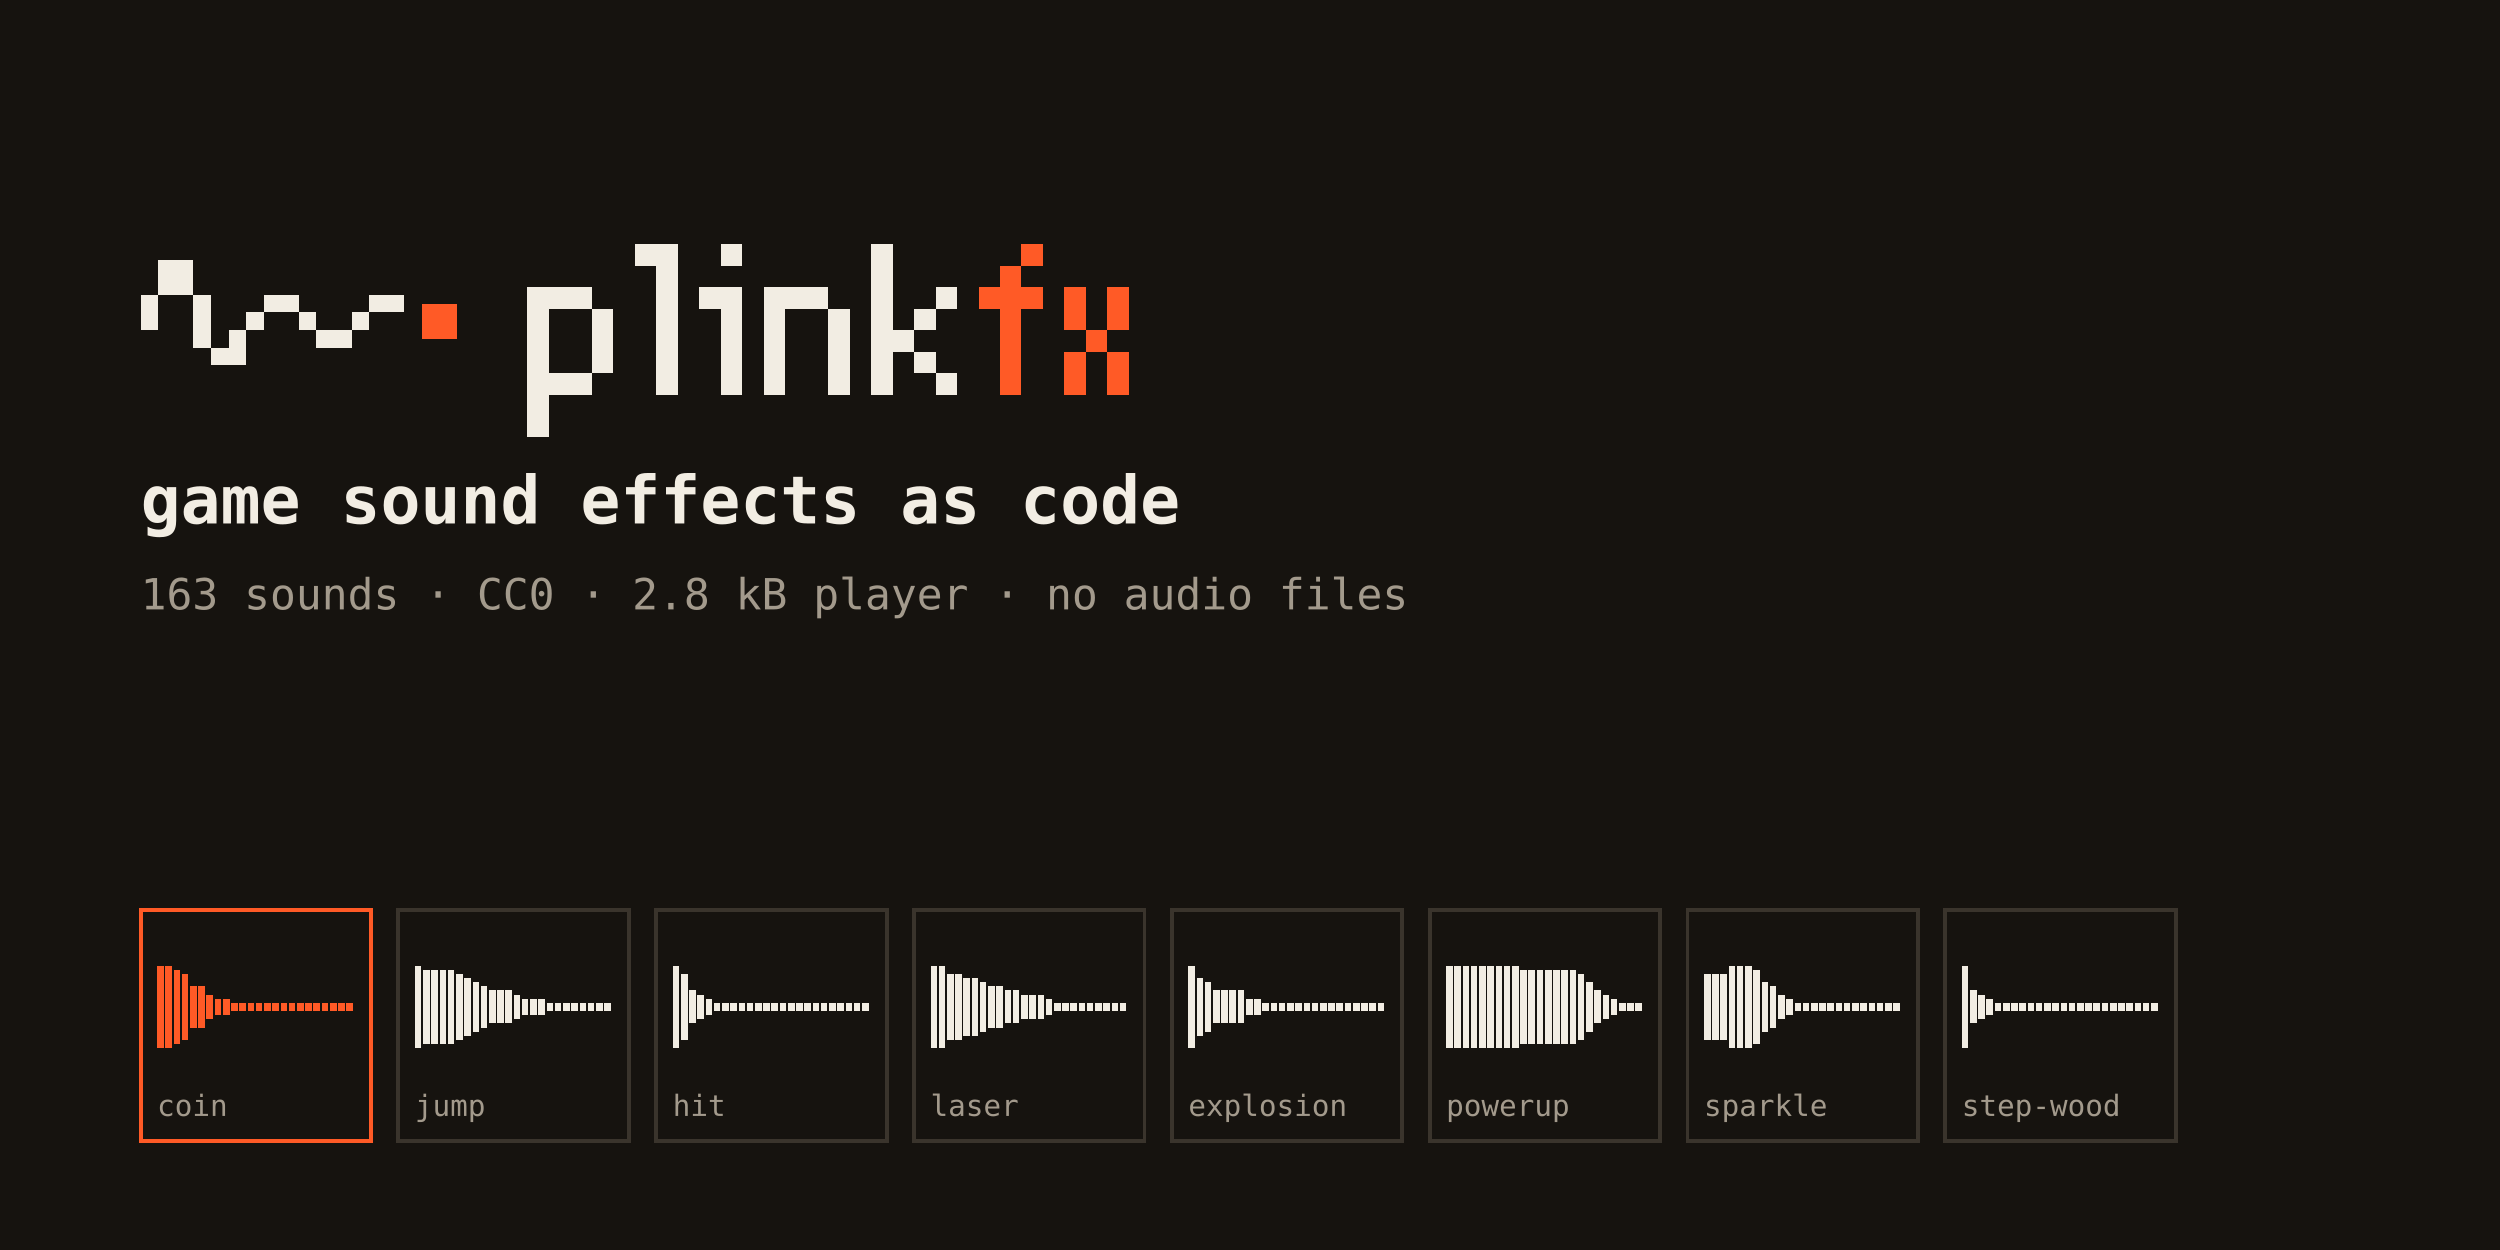
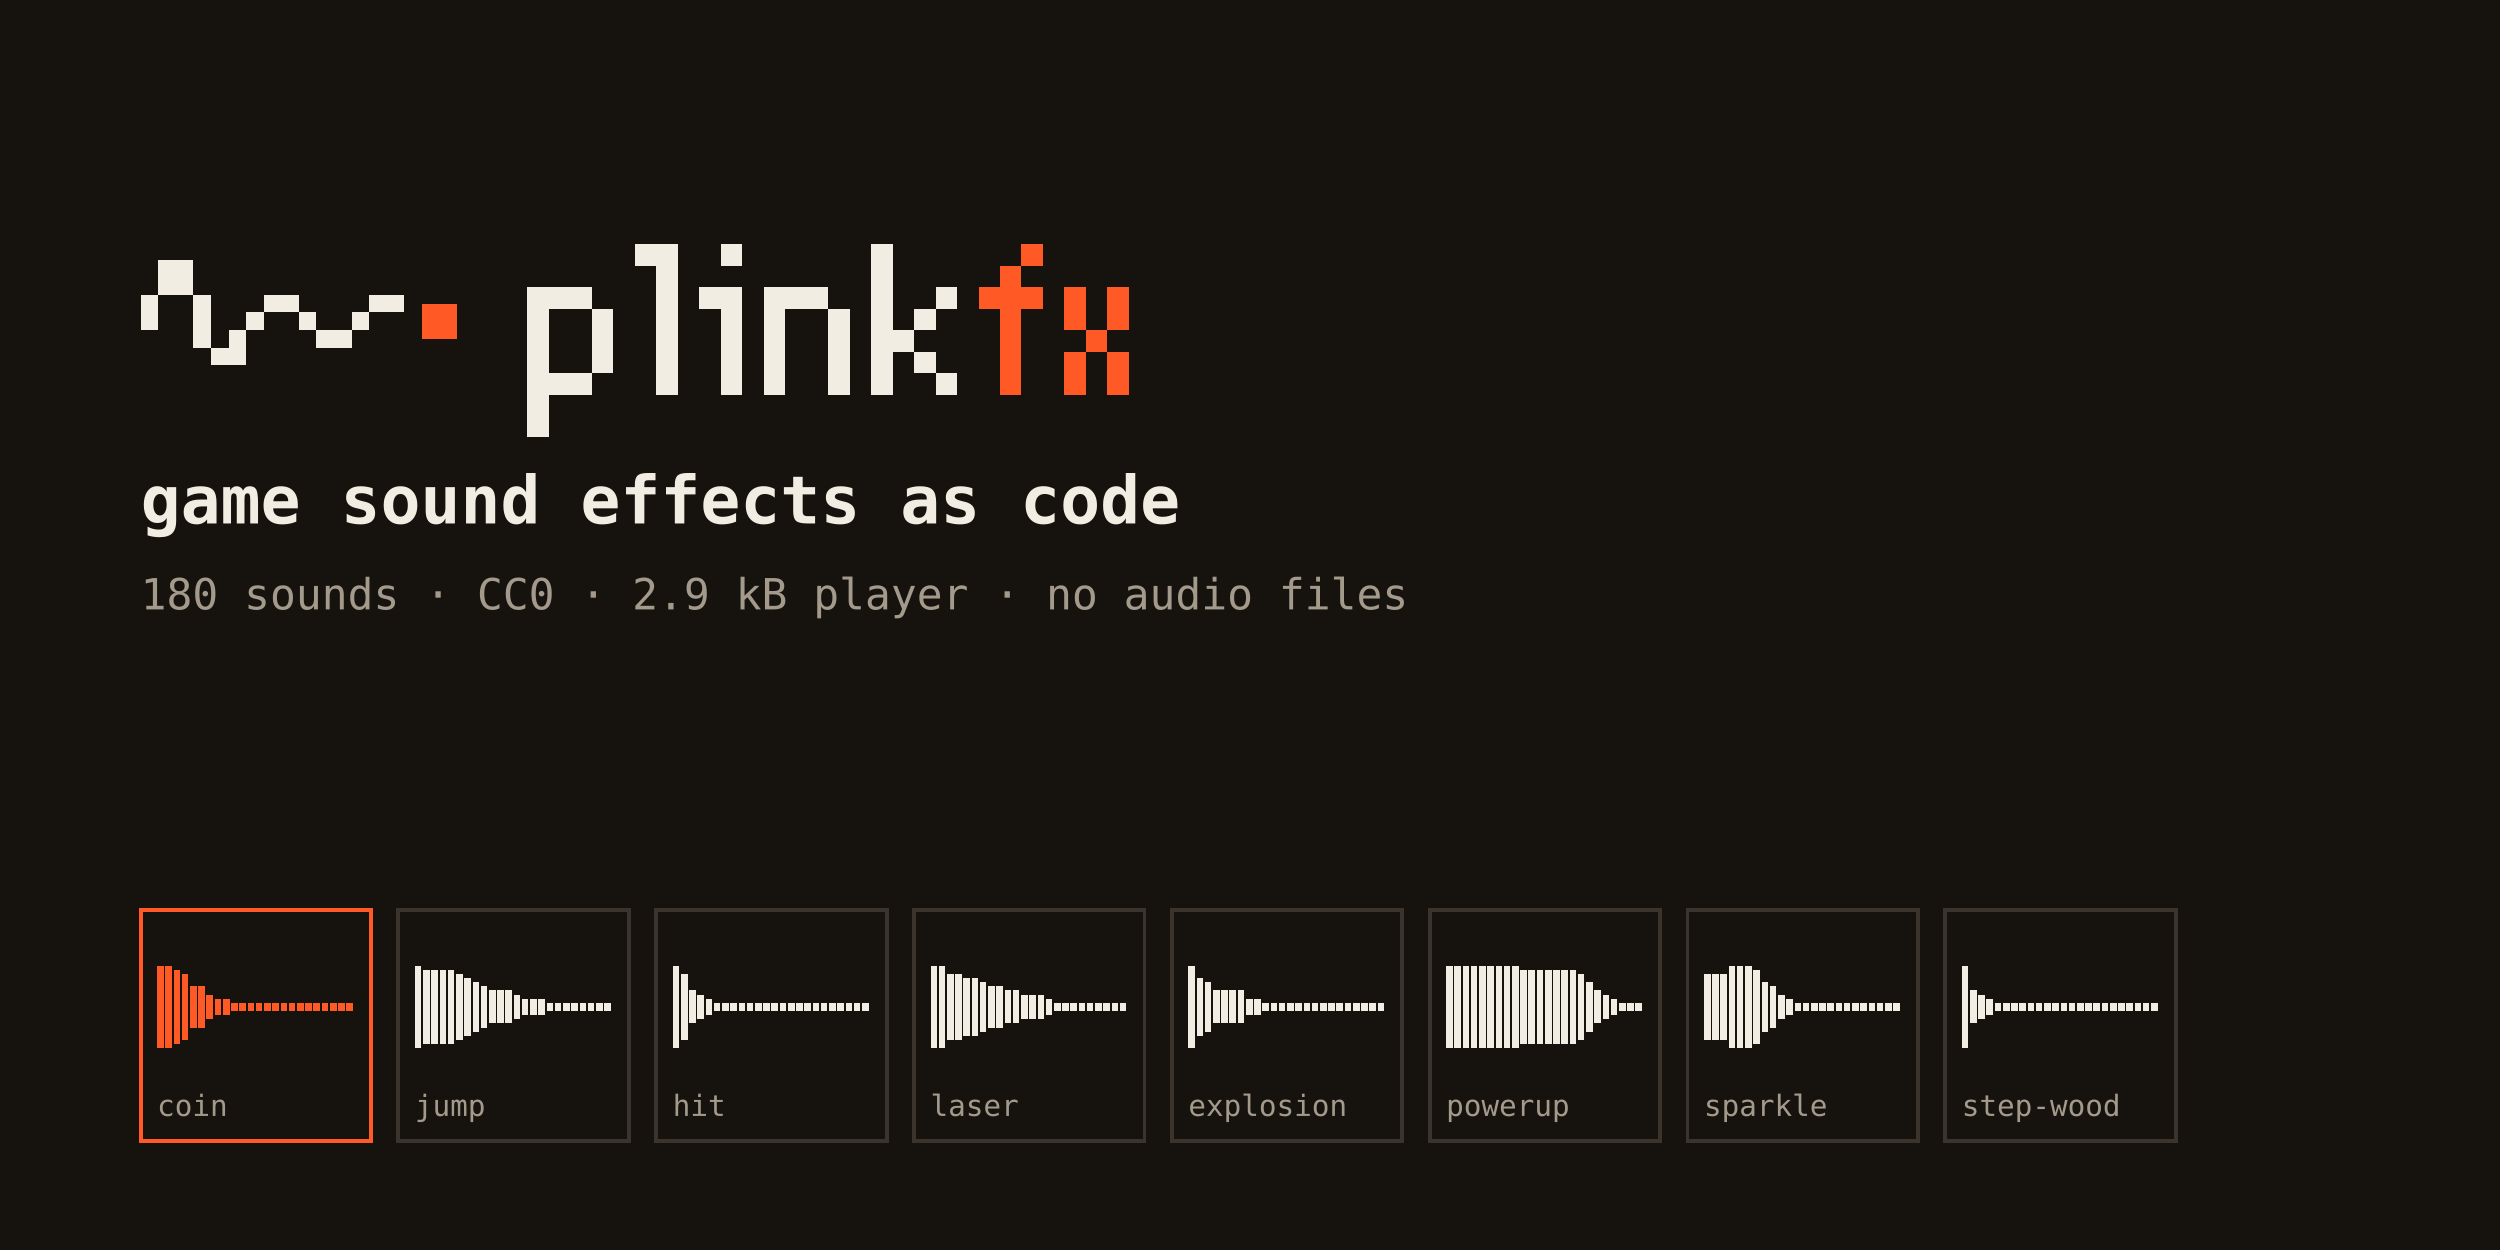
<svg xmlns="http://www.w3.org/2000/svg" width="1280" height="640" viewBox="0 0 1280 640" shape-rendering="crispEdges">
  <rect width="1280" height="640" fill="#16130F" />
  <g transform="translate(72,115)">
    <g fill="#F2EDE3" shape-rendering="crispEdges">
      <rect x="0" y="36" width="9" height="9" />
      <rect x="0" y="45" width="9" height="9" />
      <rect x="9" y="18" width="9" height="9" />
      <rect x="9" y="27" width="9" height="9" />
      <rect x="18" y="18" width="9" height="9" />
      <rect x="18" y="27" width="9" height="9" />
      <rect x="27" y="36" width="9" height="9" />
      <rect x="27" y="45" width="9" height="9" />
      <rect x="27" y="54" width="9" height="9" />
      <rect x="36" y="63" width="9" height="9" />
      <rect x="45" y="54" width="9" height="9" />
      <rect x="45" y="63" width="9" height="9" />
      <rect x="54" y="45" width="9" height="9" />
      <rect x="63" y="36" width="9" height="9" />
      <rect x="72" y="36" width="9" height="9" />
      <rect x="81" y="45" width="9" height="9" />
      <rect x="90" y="54" width="9" height="9" />
      <rect x="99" y="54" width="9" height="9" />
      <rect x="108" y="45" width="9" height="9" />
      <rect x="117" y="36" width="9" height="9" />
      <rect x="126" y="36" width="9" height="9" />
    </g>
    <rect x="144" y="40.5" width="18" height="18" fill="#FF5A26" />
    <rect x="198" y="32" width="11" height="11" fill="#F2EDE3" />
    <rect x="209" y="32" width="11" height="11" fill="#F2EDE3" />
    <rect x="220" y="32" width="11" height="11" fill="#F2EDE3" />
    <rect x="198" y="43" width="11" height="11" fill="#F2EDE3" />
    <rect x="231" y="43" width="11" height="11" fill="#F2EDE3" />
    <rect x="198" y="54" width="11" height="11" fill="#F2EDE3" />
    <rect x="231" y="54" width="11" height="11" fill="#F2EDE3" />
    <rect x="198" y="65" width="11" height="11" fill="#F2EDE3" />
    <rect x="231" y="65" width="11" height="11" fill="#F2EDE3" />
    <rect x="198" y="76" width="11" height="11" fill="#F2EDE3" />
    <rect x="209" y="76" width="11" height="11" fill="#F2EDE3" />
    <rect x="220" y="76" width="11" height="11" fill="#F2EDE3" />
    <rect x="198" y="87" width="11" height="11" fill="#F2EDE3" />
    <rect x="198" y="98" width="11" height="11" fill="#F2EDE3" />
    <rect x="253" y="10" width="11" height="11" fill="#F2EDE3" />
    <rect x="264" y="10" width="11" height="11" fill="#F2EDE3" />
    <rect x="264" y="21" width="11" height="11" fill="#F2EDE3" />
    <rect x="264" y="32" width="11" height="11" fill="#F2EDE3" />
    <rect x="264" y="43" width="11" height="11" fill="#F2EDE3" />
    <rect x="264" y="54" width="11" height="11" fill="#F2EDE3" />
    <rect x="264" y="65" width="11" height="11" fill="#F2EDE3" />
    <rect x="264" y="76" width="11" height="11" fill="#F2EDE3" />
    <rect x="297" y="10" width="11" height="11" fill="#F2EDE3" />
    <rect x="286" y="32" width="11" height="11" fill="#F2EDE3" />
    <rect x="297" y="32" width="11" height="11" fill="#F2EDE3" />
    <rect x="297" y="43" width="11" height="11" fill="#F2EDE3" />
    <rect x="297" y="54" width="11" height="11" fill="#F2EDE3" />
    <rect x="297" y="65" width="11" height="11" fill="#F2EDE3" />
    <rect x="297" y="76" width="11" height="11" fill="#F2EDE3" />
    <rect x="319" y="32" width="11" height="11" fill="#F2EDE3" />
    <rect x="330" y="32" width="11" height="11" fill="#F2EDE3" />
    <rect x="341" y="32" width="11" height="11" fill="#F2EDE3" />
    <rect x="319" y="43" width="11" height="11" fill="#F2EDE3" />
    <rect x="352" y="43" width="11" height="11" fill="#F2EDE3" />
    <rect x="319" y="54" width="11" height="11" fill="#F2EDE3" />
    <rect x="352" y="54" width="11" height="11" fill="#F2EDE3" />
    <rect x="319" y="65" width="11" height="11" fill="#F2EDE3" />
    <rect x="352" y="65" width="11" height="11" fill="#F2EDE3" />
    <rect x="319" y="76" width="11" height="11" fill="#F2EDE3" />
    <rect x="352" y="76" width="11" height="11" fill="#F2EDE3" />
    <rect x="374" y="10" width="11" height="11" fill="#F2EDE3" />
    <rect x="374" y="21" width="11" height="11" fill="#F2EDE3" />
    <rect x="374" y="32" width="11" height="11" fill="#F2EDE3" />
    <rect x="407" y="32" width="11" height="11" fill="#F2EDE3" />
    <rect x="374" y="43" width="11" height="11" fill="#F2EDE3" />
    <rect x="396" y="43" width="11" height="11" fill="#F2EDE3" />
    <rect x="374" y="54" width="11" height="11" fill="#F2EDE3" />
    <rect x="385" y="54" width="11" height="11" fill="#F2EDE3" />
    <rect x="374" y="65" width="11" height="11" fill="#F2EDE3" />
    <rect x="396" y="65" width="11" height="11" fill="#F2EDE3" />
    <rect x="374" y="76" width="11" height="11" fill="#F2EDE3" />
    <rect x="407" y="76" width="11" height="11" fill="#F2EDE3" />
    <rect x="451" y="10" width="11" height="11" fill="#FF5A26" />
    <rect x="440" y="21" width="11" height="11" fill="#FF5A26" />
    <rect x="429" y="32" width="11" height="11" fill="#FF5A26" />
    <rect x="440" y="32" width="11" height="11" fill="#FF5A26" />
    <rect x="451" y="32" width="11" height="11" fill="#FF5A26" />
    <rect x="440" y="43" width="11" height="11" fill="#FF5A26" />
    <rect x="440" y="54" width="11" height="11" fill="#FF5A26" />
    <rect x="440" y="65" width="11" height="11" fill="#FF5A26" />
    <rect x="440" y="76" width="11" height="11" fill="#FF5A26" />
    <rect x="473" y="32" width="11" height="11" fill="#FF5A26" />
    <rect x="495" y="32" width="11" height="11" fill="#FF5A26" />
    <rect x="473" y="43" width="11" height="11" fill="#FF5A26" />
    <rect x="495" y="43" width="11" height="11" fill="#FF5A26" />
    <rect x="484" y="54" width="11" height="11" fill="#FF5A26" />
    <rect x="473" y="65" width="11" height="11" fill="#FF5A26" />
    <rect x="495" y="65" width="11" height="11" fill="#FF5A26" />
    <rect x="473" y="76" width="11" height="11" fill="#FF5A26" />
    <rect x="495" y="76" width="11" height="11" fill="#FF5A26" />
  </g>
  <text x="72" y="268" font-family="ui-monospace, SF Mono, JetBrains Mono, Menlo, Consolas, monospace" font-size="34" font-weight="600" fill="#F2EDE3">game sound effects as code</text>
-   <text x="72" y="312" font-family="ui-monospace, SF Mono, JetBrains Mono, Menlo, Consolas, monospace" font-size="22" fill="#A39A8C">163 sounds · CC0 · 2.8 kB player · no audio files</text>
+   <text x="72" y="312" font-family="ui-monospace, SF Mono, JetBrains Mono, Menlo, Consolas, monospace" font-size="22" fill="#A39A8C">180 sounds · CC0 · 2.9 kB player · no audio files</text>
  <rect x="72" y="466" width="118" height="118" fill="none" stroke="#FF5A26" stroke-width="2" />
  <rect x="80.429" y="494.489" width="3.37" height="42.14" fill="#FF5A26" />
  <rect x="84.643" y="494.489" width="3.37" height="42.14" fill="#FF5A26" />
  <rect x="88.857" y="496.596" width="3.37" height="37.93" fill="#FF5A26" />
  <rect x="93.071" y="498.703" width="3.37" height="33.71" fill="#FF5A26" />
  <rect x="97.286" y="505.024" width="3.37" height="21.07" fill="#FF5A26" />
  <rect x="101.5" y="505.024" width="3.37" height="21.07" fill="#FF5A26" />
  <rect x="105.714" y="509.239" width="3.37" height="12.64" fill="#FF5A26" />
  <rect x="109.929" y="511.346" width="3.37" height="8.43" fill="#FF5A26" />
  <rect x="114.143" y="511.346" width="3.37" height="8.43" fill="#FF5A26" />
  <rect x="118.357" y="513.453" width="3.37" height="4.21" fill="#FF5A26" />
  <rect x="122.571" y="513.453" width="3.37" height="4.21" fill="#FF5A26" />
  <rect x="126.786" y="513.453" width="3.37" height="4.21" fill="#FF5A26" />
  <rect x="131.0" y="513.453" width="3.37" height="4.21" fill="#FF5A26" />
  <rect x="135.214" y="513.453" width="3.37" height="4.21" fill="#FF5A26" />
  <rect x="139.429" y="513.453" width="3.37" height="4.21" fill="#FF5A26" />
  <rect x="143.643" y="513.453" width="3.37" height="4.21" fill="#FF5A26" />
  <rect x="147.857" y="513.453" width="3.37" height="4.21" fill="#FF5A26" />
  <rect x="152.071" y="513.453" width="3.37" height="4.21" fill="#FF5A26" />
  <rect x="156.286" y="513.453" width="3.37" height="4.21" fill="#FF5A26" />
  <rect x="160.5" y="513.453" width="3.37" height="4.21" fill="#FF5A26" />
  <rect x="164.714" y="513.453" width="3.37" height="4.21" fill="#FF5A26" />
  <rect x="168.929" y="513.453" width="3.37" height="4.21" fill="#FF5A26" />
  <rect x="173.143" y="513.453" width="3.37" height="4.21" fill="#FF5A26" />
  <rect x="177.357" y="513.453" width="3.37" height="4.21" fill="#FF5A26" />
  <text x="80.429" y="571.357" font-family="ui-monospace, SF Mono, JetBrains Mono, Menlo, Consolas, monospace" font-size="15" fill="#A39A8C">coin</text>
  <rect x="204" y="466" width="118" height="118" fill="none" stroke="#3A342C" stroke-width="2" />
  <rect x="212.429" y="494.489" width="3.37" height="42.14" fill="#F2EDE3" />
  <rect x="216.643" y="496.596" width="3.37" height="37.93" fill="#F2EDE3" />
  <rect x="220.857" y="496.596" width="3.37" height="37.93" fill="#F2EDE3" />
  <rect x="225.071" y="496.596" width="3.37" height="37.93" fill="#F2EDE3" />
  <rect x="229.286" y="496.596" width="3.37" height="37.93" fill="#F2EDE3" />
  <rect x="233.5" y="498.703" width="3.37" height="33.71" fill="#F2EDE3" />
  <rect x="237.714" y="500.81" width="3.37" height="29.50" fill="#F2EDE3" />
  <rect x="241.929" y="502.917" width="3.37" height="25.29" fill="#F2EDE3" />
  <rect x="246.143" y="505.024" width="3.37" height="21.07" fill="#F2EDE3" />
  <rect x="250.357" y="507.131" width="3.37" height="16.86" fill="#F2EDE3" />
  <rect x="254.571" y="507.131" width="3.37" height="16.86" fill="#F2EDE3" />
  <rect x="258.786" y="507.131" width="3.37" height="16.86" fill="#F2EDE3" />
  <rect x="263.0" y="509.239" width="3.37" height="12.64" fill="#F2EDE3" />
  <rect x="267.214" y="511.346" width="3.37" height="8.43" fill="#F2EDE3" />
  <rect x="271.429" y="511.346" width="3.37" height="8.43" fill="#F2EDE3" />
  <rect x="275.643" y="511.346" width="3.37" height="8.43" fill="#F2EDE3" />
  <rect x="279.857" y="513.453" width="3.37" height="4.21" fill="#F2EDE3" />
  <rect x="284.071" y="513.453" width="3.37" height="4.21" fill="#F2EDE3" />
  <rect x="288.286" y="513.453" width="3.37" height="4.21" fill="#F2EDE3" />
  <rect x="292.5" y="513.453" width="3.37" height="4.21" fill="#F2EDE3" />
  <rect x="296.714" y="513.453" width="3.37" height="4.21" fill="#F2EDE3" />
  <rect x="300.929" y="513.453" width="3.37" height="4.21" fill="#F2EDE3" />
  <rect x="305.143" y="513.453" width="3.37" height="4.21" fill="#F2EDE3" />
  <rect x="309.357" y="513.453" width="3.37" height="4.21" fill="#F2EDE3" />
  <text x="212.429" y="571.357" font-family="ui-monospace, SF Mono, JetBrains Mono, Menlo, Consolas, monospace" font-size="15" fill="#A39A8C">jump</text>
  <rect x="336" y="466" width="118" height="118" fill="none" stroke="#3A342C" stroke-width="2" />
  <rect x="344.429" y="494.489" width="3.37" height="42.14" fill="#F2EDE3" />
  <rect x="348.643" y="498.703" width="3.37" height="33.71" fill="#F2EDE3" />
  <rect x="352.857" y="507.131" width="3.37" height="16.86" fill="#F2EDE3" />
  <rect x="357.071" y="509.239" width="3.37" height="12.64" fill="#F2EDE3" />
  <rect x="361.286" y="511.346" width="3.37" height="8.43" fill="#F2EDE3" />
  <rect x="365.5" y="513.453" width="3.37" height="4.21" fill="#F2EDE3" />
  <rect x="369.714" y="513.453" width="3.37" height="4.21" fill="#F2EDE3" />
  <rect x="373.929" y="513.453" width="3.37" height="4.21" fill="#F2EDE3" />
  <rect x="378.143" y="513.453" width="3.37" height="4.21" fill="#F2EDE3" />
  <rect x="382.357" y="513.453" width="3.37" height="4.21" fill="#F2EDE3" />
  <rect x="386.571" y="513.453" width="3.37" height="4.21" fill="#F2EDE3" />
  <rect x="390.786" y="513.453" width="3.37" height="4.21" fill="#F2EDE3" />
  <rect x="395.0" y="513.453" width="3.37" height="4.21" fill="#F2EDE3" />
  <rect x="399.214" y="513.453" width="3.37" height="4.21" fill="#F2EDE3" />
  <rect x="403.429" y="513.453" width="3.37" height="4.21" fill="#F2EDE3" />
  <rect x="407.643" y="513.453" width="3.37" height="4.21" fill="#F2EDE3" />
  <rect x="411.857" y="513.453" width="3.37" height="4.21" fill="#F2EDE3" />
  <rect x="416.071" y="513.453" width="3.37" height="4.21" fill="#F2EDE3" />
  <rect x="420.286" y="513.453" width="3.37" height="4.21" fill="#F2EDE3" />
  <rect x="424.5" y="513.453" width="3.37" height="4.21" fill="#F2EDE3" />
  <rect x="428.714" y="513.453" width="3.37" height="4.21" fill="#F2EDE3" />
  <rect x="432.929" y="513.453" width="3.37" height="4.21" fill="#F2EDE3" />
  <rect x="437.143" y="513.453" width="3.37" height="4.21" fill="#F2EDE3" />
  <rect x="441.357" y="513.453" width="3.37" height="4.21" fill="#F2EDE3" />
  <text x="344.429" y="571.357" font-family="ui-monospace, SF Mono, JetBrains Mono, Menlo, Consolas, monospace" font-size="15" fill="#A39A8C">hit</text>
  <rect x="468" y="466" width="118" height="118" fill="none" stroke="#3A342C" stroke-width="2" />
  <rect x="476.429" y="494.489" width="3.37" height="42.14" fill="#F2EDE3" />
  <rect x="480.643" y="494.489" width="3.37" height="42.14" fill="#F2EDE3" />
  <rect x="484.857" y="498.703" width="3.37" height="33.71" fill="#F2EDE3" />
  <rect x="489.071" y="498.703" width="3.37" height="33.71" fill="#F2EDE3" />
  <rect x="493.286" y="500.81" width="3.37" height="29.50" fill="#F2EDE3" />
  <rect x="497.5" y="500.81" width="3.37" height="29.50" fill="#F2EDE3" />
  <rect x="501.714" y="502.917" width="3.37" height="25.29" fill="#F2EDE3" />
  <rect x="505.929" y="505.024" width="3.37" height="21.07" fill="#F2EDE3" />
  <rect x="510.143" y="505.024" width="3.37" height="21.07" fill="#F2EDE3" />
  <rect x="514.357" y="507.131" width="3.37" height="16.86" fill="#F2EDE3" />
  <rect x="518.571" y="507.131" width="3.37" height="16.86" fill="#F2EDE3" />
  <rect x="522.786" y="509.239" width="3.37" height="12.64" fill="#F2EDE3" />
  <rect x="527.0" y="509.239" width="3.37" height="12.64" fill="#F2EDE3" />
  <rect x="531.214" y="509.239" width="3.37" height="12.64" fill="#F2EDE3" />
  <rect x="535.429" y="511.346" width="3.37" height="8.43" fill="#F2EDE3" />
  <rect x="539.643" y="513.453" width="3.37" height="4.21" fill="#F2EDE3" />
  <rect x="543.857" y="513.453" width="3.37" height="4.21" fill="#F2EDE3" />
  <rect x="548.071" y="513.453" width="3.37" height="4.21" fill="#F2EDE3" />
  <rect x="552.286" y="513.453" width="3.37" height="4.21" fill="#F2EDE3" />
  <rect x="556.5" y="513.453" width="3.37" height="4.21" fill="#F2EDE3" />
  <rect x="560.714" y="513.453" width="3.37" height="4.21" fill="#F2EDE3" />
  <rect x="564.929" y="513.453" width="3.37" height="4.21" fill="#F2EDE3" />
  <rect x="569.143" y="513.453" width="3.37" height="4.21" fill="#F2EDE3" />
  <rect x="573.357" y="513.453" width="3.37" height="4.21" fill="#F2EDE3" />
  <text x="476.429" y="571.357" font-family="ui-monospace, SF Mono, JetBrains Mono, Menlo, Consolas, monospace" font-size="15" fill="#A39A8C">laser</text>
  <rect x="600" y="466" width="118" height="118" fill="none" stroke="#3A342C" stroke-width="2" />
  <rect x="608.429" y="494.489" width="3.37" height="42.14" fill="#F2EDE3" />
  <rect x="612.643" y="500.81" width="3.37" height="29.50" fill="#F2EDE3" />
  <rect x="616.857" y="502.917" width="3.37" height="25.29" fill="#F2EDE3" />
  <rect x="621.071" y="507.131" width="3.37" height="16.86" fill="#F2EDE3" />
  <rect x="625.286" y="507.131" width="3.37" height="16.86" fill="#F2EDE3" />
  <rect x="629.5" y="507.131" width="3.37" height="16.86" fill="#F2EDE3" />
  <rect x="633.714" y="507.131" width="3.37" height="16.86" fill="#F2EDE3" />
  <rect x="637.929" y="511.346" width="3.37" height="8.43" fill="#F2EDE3" />
  <rect x="642.143" y="511.346" width="3.37" height="8.43" fill="#F2EDE3" />
  <rect x="646.357" y="513.453" width="3.37" height="4.21" fill="#F2EDE3" />
  <rect x="650.571" y="513.453" width="3.37" height="4.21" fill="#F2EDE3" />
  <rect x="654.786" y="513.453" width="3.37" height="4.21" fill="#F2EDE3" />
  <rect x="659.0" y="513.453" width="3.37" height="4.21" fill="#F2EDE3" />
  <rect x="663.214" y="513.453" width="3.37" height="4.21" fill="#F2EDE3" />
  <rect x="667.429" y="513.453" width="3.37" height="4.21" fill="#F2EDE3" />
  <rect x="671.643" y="513.453" width="3.37" height="4.21" fill="#F2EDE3" />
  <rect x="675.857" y="513.453" width="3.37" height="4.21" fill="#F2EDE3" />
  <rect x="680.071" y="513.453" width="3.37" height="4.21" fill="#F2EDE3" />
  <rect x="684.286" y="513.453" width="3.37" height="4.21" fill="#F2EDE3" />
  <rect x="688.5" y="513.453" width="3.37" height="4.21" fill="#F2EDE3" />
  <rect x="692.714" y="513.453" width="3.37" height="4.21" fill="#F2EDE3" />
  <rect x="696.929" y="513.453" width="3.37" height="4.21" fill="#F2EDE3" />
  <rect x="701.143" y="513.453" width="3.37" height="4.21" fill="#F2EDE3" />
  <rect x="705.357" y="513.453" width="3.37" height="4.21" fill="#F2EDE3" />
  <text x="608.429" y="571.357" font-family="ui-monospace, SF Mono, JetBrains Mono, Menlo, Consolas, monospace" font-size="15" fill="#A39A8C">explosion</text>
  <rect x="732" y="466" width="118" height="118" fill="none" stroke="#3A342C" stroke-width="2" />
  <rect x="740.429" y="494.489" width="3.37" height="42.14" fill="#F2EDE3" />
  <rect x="744.643" y="494.489" width="3.37" height="42.14" fill="#F2EDE3" />
  <rect x="748.857" y="494.489" width="3.37" height="42.14" fill="#F2EDE3" />
  <rect x="753.071" y="494.489" width="3.37" height="42.14" fill="#F2EDE3" />
  <rect x="757.286" y="494.489" width="3.37" height="42.14" fill="#F2EDE3" />
  <rect x="761.5" y="494.489" width="3.37" height="42.14" fill="#F2EDE3" />
  <rect x="765.714" y="494.489" width="3.37" height="42.14" fill="#F2EDE3" />
  <rect x="769.929" y="494.489" width="3.37" height="42.14" fill="#F2EDE3" />
  <rect x="774.143" y="494.489" width="3.37" height="42.14" fill="#F2EDE3" />
  <rect x="778.357" y="496.596" width="3.37" height="37.93" fill="#F2EDE3" />
  <rect x="782.571" y="496.596" width="3.37" height="37.93" fill="#F2EDE3" />
  <rect x="786.786" y="496.596" width="3.37" height="37.93" fill="#F2EDE3" />
  <rect x="791.0" y="496.596" width="3.37" height="37.93" fill="#F2EDE3" />
  <rect x="795.214" y="496.596" width="3.37" height="37.93" fill="#F2EDE3" />
  <rect x="799.429" y="496.596" width="3.37" height="37.93" fill="#F2EDE3" />
  <rect x="803.643" y="496.596" width="3.37" height="37.93" fill="#F2EDE3" />
  <rect x="807.857" y="498.703" width="3.37" height="33.71" fill="#F2EDE3" />
  <rect x="812.071" y="502.917" width="3.37" height="25.29" fill="#F2EDE3" />
  <rect x="816.286" y="507.131" width="3.37" height="16.86" fill="#F2EDE3" />
  <rect x="820.5" y="509.239" width="3.37" height="12.64" fill="#F2EDE3" />
  <rect x="824.714" y="511.346" width="3.37" height="8.43" fill="#F2EDE3" />
  <rect x="828.929" y="513.453" width="3.37" height="4.21" fill="#F2EDE3" />
  <rect x="833.143" y="513.453" width="3.37" height="4.21" fill="#F2EDE3" />
  <rect x="837.357" y="513.453" width="3.37" height="4.21" fill="#F2EDE3" />
  <text x="740.429" y="571.357" font-family="ui-monospace, SF Mono, JetBrains Mono, Menlo, Consolas, monospace" font-size="15" fill="#A39A8C">powerup</text>
  <rect x="864" y="466" width="118" height="118" fill="none" stroke="#3A342C" stroke-width="2" />
  <rect x="872.429" y="498.703" width="3.37" height="33.71" fill="#F2EDE3" />
  <rect x="876.643" y="498.703" width="3.37" height="33.71" fill="#F2EDE3" />
  <rect x="880.857" y="498.703" width="3.37" height="33.71" fill="#F2EDE3" />
  <rect x="885.071" y="494.489" width="3.37" height="42.14" fill="#F2EDE3" />
  <rect x="889.286" y="494.489" width="3.37" height="42.14" fill="#F2EDE3" />
  <rect x="893.5" y="494.489" width="3.37" height="42.14" fill="#F2EDE3" />
  <rect x="897.714" y="496.596" width="3.37" height="37.93" fill="#F2EDE3" />
  <rect x="901.929" y="502.917" width="3.37" height="25.29" fill="#F2EDE3" />
  <rect x="906.143" y="505.024" width="3.37" height="21.07" fill="#F2EDE3" />
  <rect x="910.357" y="509.239" width="3.37" height="12.64" fill="#F2EDE3" />
  <rect x="914.571" y="511.346" width="3.37" height="8.43" fill="#F2EDE3" />
  <rect x="918.786" y="513.453" width="3.37" height="4.21" fill="#F2EDE3" />
  <rect x="923.0" y="513.453" width="3.37" height="4.21" fill="#F2EDE3" />
  <rect x="927.214" y="513.453" width="3.37" height="4.21" fill="#F2EDE3" />
  <rect x="931.429" y="513.453" width="3.37" height="4.21" fill="#F2EDE3" />
  <rect x="935.643" y="513.453" width="3.37" height="4.21" fill="#F2EDE3" />
  <rect x="939.857" y="513.453" width="3.37" height="4.21" fill="#F2EDE3" />
  <rect x="944.071" y="513.453" width="3.37" height="4.21" fill="#F2EDE3" />
  <rect x="948.286" y="513.453" width="3.37" height="4.21" fill="#F2EDE3" />
  <rect x="952.5" y="513.453" width="3.37" height="4.21" fill="#F2EDE3" />
  <rect x="956.714" y="513.453" width="3.37" height="4.21" fill="#F2EDE3" />
  <rect x="960.929" y="513.453" width="3.37" height="4.21" fill="#F2EDE3" />
  <rect x="965.143" y="513.453" width="3.37" height="4.21" fill="#F2EDE3" />
  <rect x="969.357" y="513.453" width="3.37" height="4.21" fill="#F2EDE3" />
  <text x="872.429" y="571.357" font-family="ui-monospace, SF Mono, JetBrains Mono, Menlo, Consolas, monospace" font-size="15" fill="#A39A8C">sparkle</text>
  <rect x="996" y="466" width="118" height="118" fill="none" stroke="#3A342C" stroke-width="2" />
  <rect x="1004.429" y="494.489" width="3.37" height="42.14" fill="#F2EDE3" />
  <rect x="1008.643" y="507.131" width="3.37" height="16.86" fill="#F2EDE3" />
  <rect x="1012.857" y="509.239" width="3.37" height="12.64" fill="#F2EDE3" />
  <rect x="1017.071" y="511.346" width="3.37" height="8.43" fill="#F2EDE3" />
  <rect x="1021.286" y="513.453" width="3.37" height="4.21" fill="#F2EDE3" />
  <rect x="1025.5" y="513.453" width="3.37" height="4.21" fill="#F2EDE3" />
  <rect x="1029.714" y="513.453" width="3.37" height="4.21" fill="#F2EDE3" />
  <rect x="1033.929" y="513.453" width="3.37" height="4.21" fill="#F2EDE3" />
  <rect x="1038.143" y="513.453" width="3.37" height="4.21" fill="#F2EDE3" />
  <rect x="1042.357" y="513.453" width="3.37" height="4.21" fill="#F2EDE3" />
  <rect x="1046.571" y="513.453" width="3.37" height="4.21" fill="#F2EDE3" />
  <rect x="1050.786" y="513.453" width="3.37" height="4.21" fill="#F2EDE3" />
  <rect x="1055.0" y="513.453" width="3.37" height="4.21" fill="#F2EDE3" />
  <rect x="1059.214" y="513.453" width="3.37" height="4.21" fill="#F2EDE3" />
  <rect x="1063.429" y="513.453" width="3.37" height="4.21" fill="#F2EDE3" />
  <rect x="1067.643" y="513.453" width="3.37" height="4.21" fill="#F2EDE3" />
  <rect x="1071.857" y="513.453" width="3.37" height="4.21" fill="#F2EDE3" />
  <rect x="1076.071" y="513.453" width="3.37" height="4.21" fill="#F2EDE3" />
  <rect x="1080.286" y="513.453" width="3.37" height="4.21" fill="#F2EDE3" />
  <rect x="1084.5" y="513.453" width="3.37" height="4.21" fill="#F2EDE3" />
  <rect x="1088.714" y="513.453" width="3.37" height="4.21" fill="#F2EDE3" />
  <rect x="1092.929" y="513.453" width="3.37" height="4.21" fill="#F2EDE3" />
  <rect x="1097.143" y="513.453" width="3.37" height="4.21" fill="#F2EDE3" />
  <rect x="1101.357" y="513.453" width="3.37" height="4.21" fill="#F2EDE3" />
  <text x="1004.429" y="571.357" font-family="ui-monospace, SF Mono, JetBrains Mono, Menlo, Consolas, monospace" font-size="15" fill="#A39A8C">step-wood</text>
</svg>
